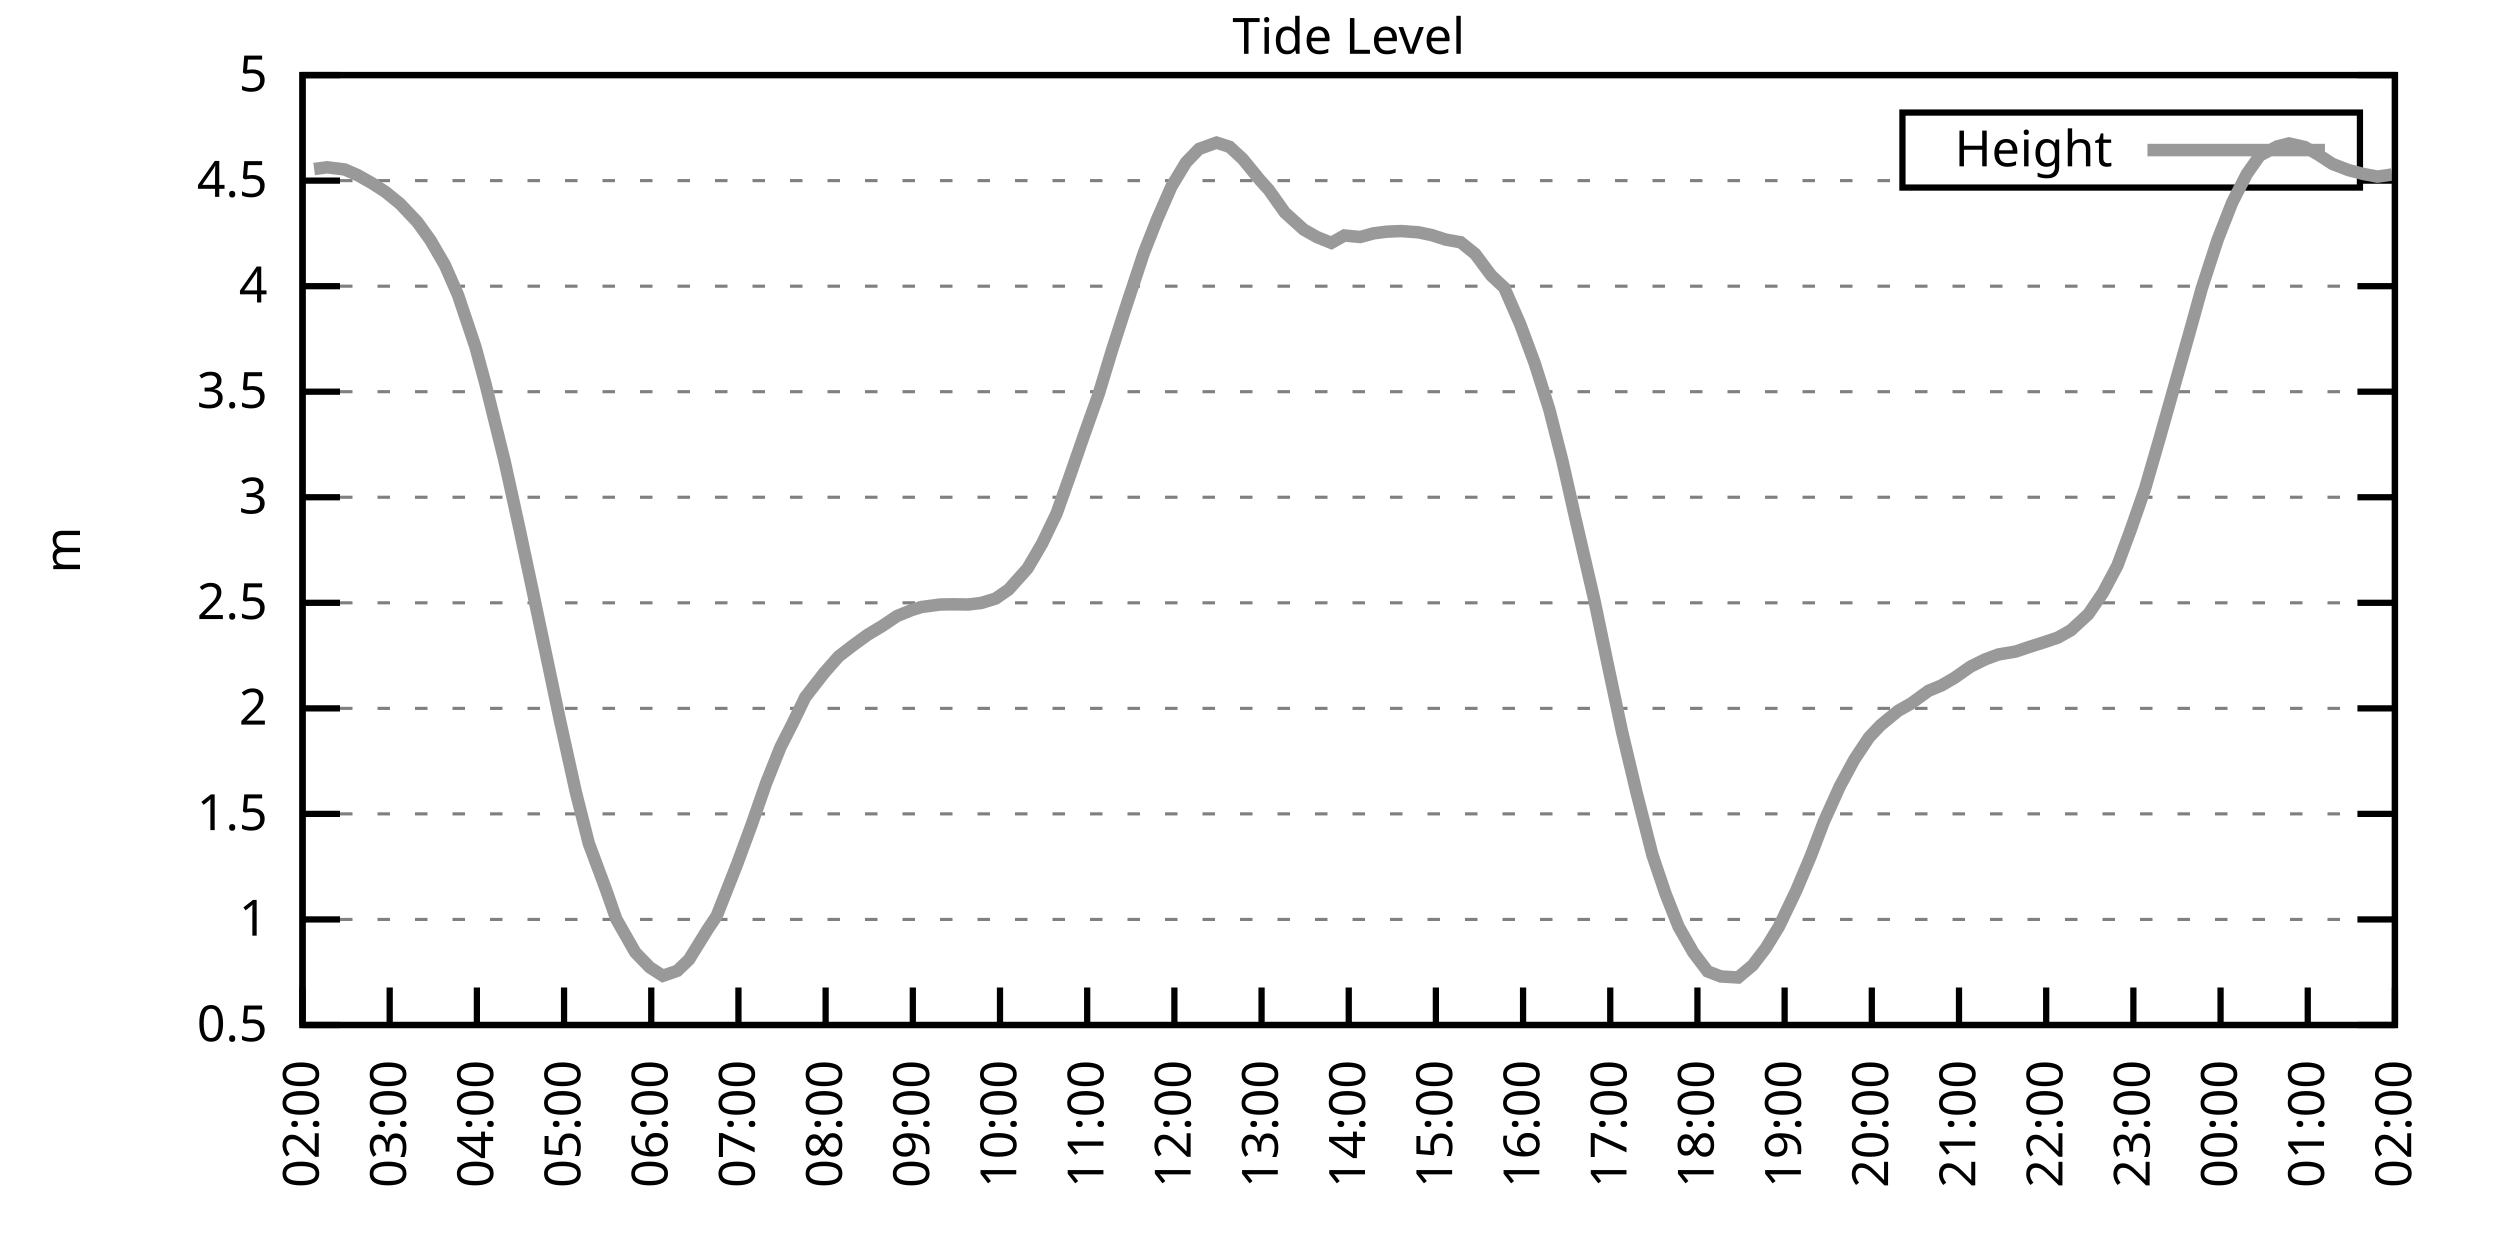
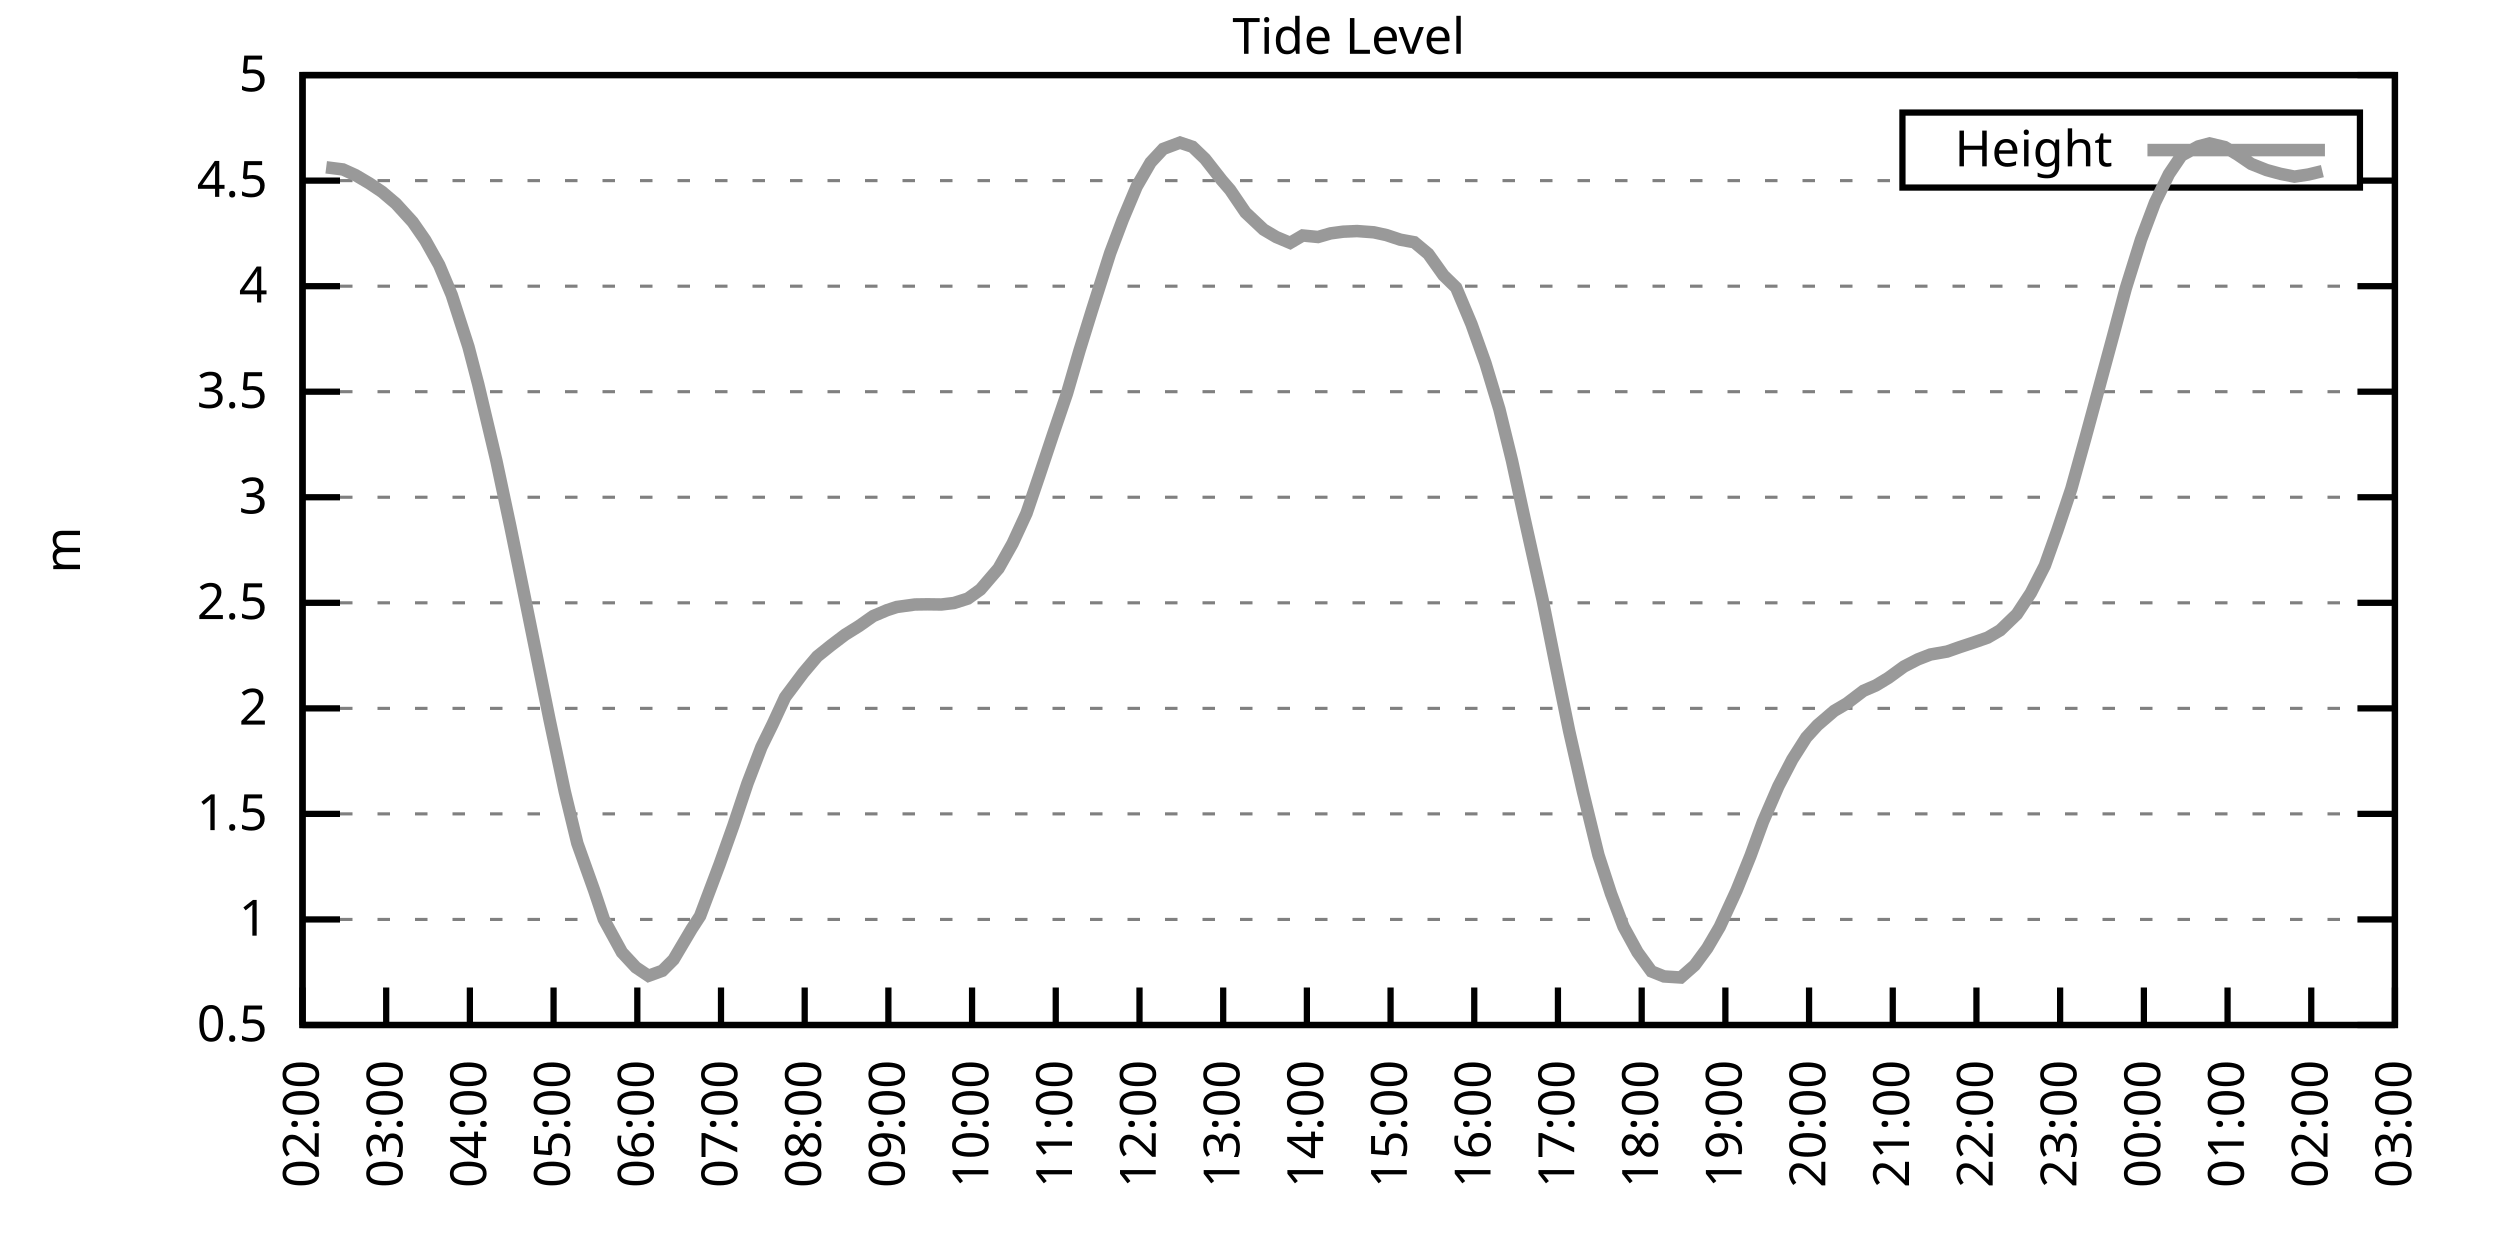
<svg xmlns="http://www.w3.org/2000/svg" xmlns:xlink="http://www.w3.org/1999/xlink" width="400" height="200" viewBox="0 0 400 200">
  <g id="gnuplot_canvas">
    <rect x="0" y="0" width="400" height="200" fill="none" />
    <defs>
      <circle id="gpDot" r="0.5" stroke-width="0.5" stroke="currentColor" />
      <path id="gpPt0" stroke-width="0.333" stroke="currentColor" d="M-1,0 h2 M0,-1 v2" />
      <path id="gpPt1" stroke-width="0.333" stroke="currentColor" d="M-1,-1 L1,1 M1,-1 L-1,1" />
      <path id="gpPt2" stroke-width="0.333" stroke="currentColor" d="M-1,0 L1,0 M0,-1 L0,1 M-1,-1 L1,1 M-1,1 L1,-1" />
      <rect id="gpPt3" stroke-width="0.333" stroke="currentColor" x="-1" y="-1" width="2" height="2" />
      <rect id="gpPt4" stroke-width="0.333" stroke="currentColor" fill="currentColor" x="-1" y="-1" width="2" height="2" />
      <circle id="gpPt5" stroke-width="0.333" stroke="currentColor" cx="0" cy="0" r="1" />
      <use xlink:href="#gpPt5" id="gpPt6" fill="currentColor" stroke="none" />
      <path id="gpPt7" stroke-width="0.333" stroke="currentColor" d="M0,-1.33 L-1.33,0.67 L1.33,0.67 z" />
      <use xlink:href="#gpPt7" id="gpPt8" fill="currentColor" stroke="none" />
      <use xlink:href="#gpPt7" id="gpPt9" stroke="currentColor" transform="rotate(180)" />
      <use xlink:href="#gpPt9" id="gpPt10" fill="currentColor" stroke="none" />
      <use xlink:href="#gpPt3" id="gpPt11" stroke="currentColor" transform="rotate(45)" />
      <use xlink:href="#gpPt11" id="gpPt12" fill="currentColor" stroke="none" />
      <path id="gpPt13" stroke-width="0.333" stroke="currentColor" d="M0,1.330 L1.265,0.411 L0.782,-1.067 L-0.782,-1.076 L-1.265,0.411 z" />
      <use xlink:href="#gpPt13" id="gpPt14" fill="currentColor" stroke="none" />
      <filter id="textbox" filterUnits="objectBoundingBox" x="0" y="0" height="1" width="1">
        <feFlood flood-color="white" flood-opacity="1" result="bgnd" />
        <feComposite in="SourceGraphic" in2="bgnd" operator="atop" />
      </filter>
      <filter id="greybox" filterUnits="objectBoundingBox" x="0" y="0" height="1" width="1">
        <feFlood flood-color="lightgrey" flood-opacity="1" result="grey" />
        <feComposite in="SourceGraphic" in2="grey" operator="atop" />
      </filter>
    </defs>
    <g fill="none" color="white" stroke="currentColor" stroke-width="1.00" stroke-linecap="butt" stroke-linejoin="miter">
</g>
    <g fill="none" color="black" stroke="currentColor" stroke-width="1.00" stroke-linecap="butt" stroke-linejoin="miter">
      <g stroke="none" shape-rendering="crispEdges">
        <polygon fill="rgb(255, 255, 255)" points="48.40,164.00 383.18,164.00 383.18,12.02 48.40,12.02 " />
      </g>
    </g>
    <g fill="none" color="black" stroke="currentColor" stroke-width="1.00" stroke-linecap="butt" stroke-linejoin="miter">
</g>
    <g fill="none" color="black" stroke="black" stroke-width="0.50" stroke-linecap="butt" stroke-linejoin="miter">
</g>
    <g fill="none" color="gray" stroke="currentColor" stroke-width="0.50" stroke-linecap="butt" stroke-linejoin="miter">
      <path stroke="gray" stroke-dasharray="2,4" class="gridline" d="M48.40,164.00 L383.19,164.00  " />
    </g>
    <g fill="none" color="gray" stroke="gray" stroke-width="1.00" stroke-linecap="butt" stroke-linejoin="miter">
</g>
    <g fill="none" color="black" stroke="currentColor" stroke-width="1.00" stroke-linecap="butt" stroke-linejoin="miter">
      <path stroke="black" d="M48.40,164.00 L54.40,164.00 M383.19,164.00 L377.19,164.00  " />
      <g transform="translate(42.80,166.60)" stroke="none" fill="black" font-family="Sans" font-size="8.00" text-anchor="end">
        <text>
          <tspan font-family="Sans"> 0.5</tspan>
        </text>
      </g>
    </g>
    <g fill="none" color="black" stroke="currentColor" stroke-width="1.00" stroke-linecap="butt" stroke-linejoin="miter">
</g>
    <g fill="none" color="black" stroke="black" stroke-width="0.50" stroke-linecap="butt" stroke-linejoin="miter">
</g>
    <g fill="none" color="gray" stroke="currentColor" stroke-width="0.50" stroke-linecap="butt" stroke-linejoin="miter">
      <path stroke="gray" stroke-dasharray="2,4" class="gridline" d="M48.40,147.11 L383.19,147.11  " />
    </g>
    <g fill="none" color="gray" stroke="gray" stroke-width="1.00" stroke-linecap="butt" stroke-linejoin="miter">
</g>
    <g fill="none" color="black" stroke="currentColor" stroke-width="1.00" stroke-linecap="butt" stroke-linejoin="miter">
      <path stroke="black" d="M48.40,147.11 L54.40,147.11 M383.19,147.11 L377.19,147.11  " />
      <g transform="translate(42.80,149.71)" stroke="none" fill="black" font-family="Sans" font-size="8.00" text-anchor="end">
        <text>
          <tspan font-family="Sans"> 1</tspan>
        </text>
      </g>
    </g>
    <g fill="none" color="black" stroke="currentColor" stroke-width="1.00" stroke-linecap="butt" stroke-linejoin="miter">
</g>
    <g fill="none" color="black" stroke="black" stroke-width="0.50" stroke-linecap="butt" stroke-linejoin="miter">
</g>
    <g fill="none" color="gray" stroke="currentColor" stroke-width="0.50" stroke-linecap="butt" stroke-linejoin="miter">
      <path stroke="gray" stroke-dasharray="2,4" class="gridline" d="M48.40,130.22 L383.19,130.22  " />
    </g>
    <g fill="none" color="gray" stroke="gray" stroke-width="1.00" stroke-linecap="butt" stroke-linejoin="miter">
</g>
    <g fill="none" color="black" stroke="currentColor" stroke-width="1.00" stroke-linecap="butt" stroke-linejoin="miter">
      <path stroke="black" d="M48.40,130.22 L54.40,130.22 M383.19,130.22 L377.19,130.22  " />
      <g transform="translate(42.80,132.82)" stroke="none" fill="black" font-family="Sans" font-size="8.00" text-anchor="end">
        <text>
          <tspan font-family="Sans"> 1.5</tspan>
        </text>
      </g>
    </g>
    <g fill="none" color="black" stroke="currentColor" stroke-width="1.00" stroke-linecap="butt" stroke-linejoin="miter">
</g>
    <g fill="none" color="black" stroke="black" stroke-width="0.50" stroke-linecap="butt" stroke-linejoin="miter">
</g>
    <g fill="none" color="gray" stroke="currentColor" stroke-width="0.50" stroke-linecap="butt" stroke-linejoin="miter">
      <path stroke="gray" stroke-dasharray="2,4" class="gridline" d="M48.40,113.34 L383.19,113.34  " />
    </g>
    <g fill="none" color="gray" stroke="gray" stroke-width="1.00" stroke-linecap="butt" stroke-linejoin="miter">
</g>
    <g fill="none" color="black" stroke="currentColor" stroke-width="1.00" stroke-linecap="butt" stroke-linejoin="miter">
      <path stroke="black" d="M48.40,113.34 L54.40,113.34 M383.19,113.34 L377.19,113.34  " />
      <g transform="translate(42.80,115.94)" stroke="none" fill="black" font-family="Sans" font-size="8.00" text-anchor="end">
        <text>
          <tspan font-family="Sans"> 2</tspan>
        </text>
      </g>
    </g>
    <g fill="none" color="black" stroke="currentColor" stroke-width="1.00" stroke-linecap="butt" stroke-linejoin="miter">
</g>
    <g fill="none" color="black" stroke="black" stroke-width="0.50" stroke-linecap="butt" stroke-linejoin="miter">
</g>
    <g fill="none" color="gray" stroke="currentColor" stroke-width="0.50" stroke-linecap="butt" stroke-linejoin="miter">
      <path stroke="gray" stroke-dasharray="2,4" class="gridline" d="M48.40,96.45 L383.19,96.45  " />
    </g>
    <g fill="none" color="gray" stroke="gray" stroke-width="1.00" stroke-linecap="butt" stroke-linejoin="miter">
</g>
    <g fill="none" color="black" stroke="currentColor" stroke-width="1.00" stroke-linecap="butt" stroke-linejoin="miter">
      <path stroke="black" d="M48.40,96.45 L54.40,96.45 M383.19,96.45 L377.19,96.45  " />
      <g transform="translate(42.80,99.05)" stroke="none" fill="black" font-family="Sans" font-size="8.00" text-anchor="end">
        <text>
          <tspan font-family="Sans"> 2.5</tspan>
        </text>
      </g>
    </g>
    <g fill="none" color="black" stroke="currentColor" stroke-width="1.00" stroke-linecap="butt" stroke-linejoin="miter">
</g>
    <g fill="none" color="black" stroke="black" stroke-width="0.50" stroke-linecap="butt" stroke-linejoin="miter">
</g>
    <g fill="none" color="gray" stroke="currentColor" stroke-width="0.50" stroke-linecap="butt" stroke-linejoin="miter">
      <path stroke="gray" stroke-dasharray="2,4" class="gridline" d="M48.40,79.56 L383.19,79.56  " />
    </g>
    <g fill="none" color="gray" stroke="gray" stroke-width="1.00" stroke-linecap="butt" stroke-linejoin="miter">
</g>
    <g fill="none" color="black" stroke="currentColor" stroke-width="1.00" stroke-linecap="butt" stroke-linejoin="miter">
      <path stroke="black" d="M48.40,79.56 L54.40,79.56 M383.19,79.56 L377.19,79.56  " />
      <g transform="translate(42.80,82.16)" stroke="none" fill="black" font-family="Sans" font-size="8.00" text-anchor="end">
        <text>
          <tspan font-family="Sans"> 3</tspan>
        </text>
      </g>
    </g>
    <g fill="none" color="black" stroke="currentColor" stroke-width="1.00" stroke-linecap="butt" stroke-linejoin="miter">
</g>
    <g fill="none" color="black" stroke="black" stroke-width="0.50" stroke-linecap="butt" stroke-linejoin="miter">
</g>
    <g fill="none" color="gray" stroke="currentColor" stroke-width="0.50" stroke-linecap="butt" stroke-linejoin="miter">
      <path stroke="gray" stroke-dasharray="2,4" class="gridline" d="M48.40,62.67 L383.19,62.67  " />
    </g>
    <g fill="none" color="gray" stroke="gray" stroke-width="1.00" stroke-linecap="butt" stroke-linejoin="miter">
</g>
    <g fill="none" color="black" stroke="currentColor" stroke-width="1.00" stroke-linecap="butt" stroke-linejoin="miter">
      <path stroke="black" d="M48.40,62.67 L54.40,62.67 M383.19,62.67 L377.19,62.67  " />
      <g transform="translate(42.80,65.27)" stroke="none" fill="black" font-family="Sans" font-size="8.00" text-anchor="end">
        <text>
          <tspan font-family="Sans"> 3.5</tspan>
        </text>
      </g>
    </g>
    <g fill="none" color="black" stroke="currentColor" stroke-width="1.00" stroke-linecap="butt" stroke-linejoin="miter">
</g>
    <g fill="none" color="black" stroke="black" stroke-width="0.50" stroke-linecap="butt" stroke-linejoin="miter">
</g>
    <g fill="none" color="gray" stroke="currentColor" stroke-width="0.50" stroke-linecap="butt" stroke-linejoin="miter">
      <path stroke="gray" stroke-dasharray="2,4" class="gridline" d="M48.40,45.79 L383.19,45.79  " />
    </g>
    <g fill="none" color="gray" stroke="gray" stroke-width="1.00" stroke-linecap="butt" stroke-linejoin="miter">
</g>
    <g fill="none" color="black" stroke="currentColor" stroke-width="1.00" stroke-linecap="butt" stroke-linejoin="miter">
      <path stroke="black" d="M48.40,45.79 L54.40,45.79 M383.19,45.79 L377.19,45.79  " />
      <g transform="translate(42.80,48.39)" stroke="none" fill="black" font-family="Sans" font-size="8.00" text-anchor="end">
        <text>
          <tspan font-family="Sans"> 4</tspan>
        </text>
      </g>
    </g>
    <g fill="none" color="black" stroke="currentColor" stroke-width="1.00" stroke-linecap="butt" stroke-linejoin="miter">
</g>
    <g fill="none" color="black" stroke="black" stroke-width="0.50" stroke-linecap="butt" stroke-linejoin="miter">
</g>
    <g fill="none" color="gray" stroke="currentColor" stroke-width="0.50" stroke-linecap="butt" stroke-linejoin="miter">
      <path stroke="gray" stroke-dasharray="2,4" class="gridline" d="M48.40,28.90 L304.39,28.90 M377.59,28.90 L383.19,28.90  " />
    </g>
    <g fill="none" color="gray" stroke="gray" stroke-width="1.00" stroke-linecap="butt" stroke-linejoin="miter">
</g>
    <g fill="none" color="black" stroke="currentColor" stroke-width="1.00" stroke-linecap="butt" stroke-linejoin="miter">
      <path stroke="black" d="M48.40,28.90 L54.40,28.90 M383.19,28.90 L377.19,28.90  " />
      <g transform="translate(42.80,31.50)" stroke="none" fill="black" font-family="Sans" font-size="8.00" text-anchor="end">
        <text>
          <tspan font-family="Sans"> 4.5</tspan>
        </text>
      </g>
    </g>
    <g fill="none" color="black" stroke="currentColor" stroke-width="1.00" stroke-linecap="butt" stroke-linejoin="miter">
</g>
    <g fill="none" color="black" stroke="black" stroke-width="0.50" stroke-linecap="butt" stroke-linejoin="miter">
</g>
    <g fill="none" color="gray" stroke="currentColor" stroke-width="0.50" stroke-linecap="butt" stroke-linejoin="miter">
      <path stroke="gray" stroke-dasharray="2,4" class="gridline" d="M48.40,12.01 L383.19,12.01  " />
    </g>
    <g fill="none" color="gray" stroke="gray" stroke-width="1.00" stroke-linecap="butt" stroke-linejoin="miter">
</g>
    <g fill="none" color="black" stroke="currentColor" stroke-width="1.00" stroke-linecap="butt" stroke-linejoin="miter">
      <path stroke="black" d="M48.40,12.01 L54.40,12.01 M383.19,12.01 L377.19,12.01  " />
      <g transform="translate(42.80,14.61)" stroke="none" fill="black" font-family="Sans" font-size="8.00" text-anchor="end">
        <text>
          <tspan font-family="Sans"> 5</tspan>
        </text>
      </g>
    </g>
    <g fill="none" color="black" stroke="currentColor" stroke-width="1.00" stroke-linecap="butt" stroke-linejoin="miter">
      <path stroke="black" d="M48.40,164.00 L48.40,158.00  " />
      <g transform="translate(51.00,169.60) rotate(270.00)" stroke="none" fill="black" font-family="Sans" font-size="8.00" text-anchor="end">
        <text>
          <tspan font-family="Sans">02:00</tspan>
        </text>
      </g>
    </g>
    <g fill="none" color="black" stroke="currentColor" stroke-width="1.00" stroke-linecap="butt" stroke-linejoin="miter">
-       <path stroke="black" d="M62.35,164.00 L62.35,158.00  " />
-       <g transform="translate(64.95,169.60) rotate(270.00)" stroke="none" fill="black" font-family="Sans" font-size="8.00" text-anchor="end">
+       <path stroke="black" d="M61.79,164.00 L61.79,158.00  " />
+       <g transform="translate(64.39,169.60) rotate(270.00)" stroke="none" fill="black" font-family="Sans" font-size="8.00" text-anchor="end">
        <text>
          <tspan font-family="Sans">03:00</tspan>
        </text>
      </g>
    </g>
    <g fill="none" color="black" stroke="currentColor" stroke-width="1.00" stroke-linecap="butt" stroke-linejoin="miter">
-       <path stroke="black" d="M76.30,164.00 L76.30,158.00  " />
-       <g transform="translate(78.90,169.60) rotate(270.00)" stroke="none" fill="black" font-family="Sans" font-size="8.00" text-anchor="end">
+       <path stroke="black" d="M75.18,164.00 L75.18,158.00  " />
+       <g transform="translate(77.78,169.60) rotate(270.00)" stroke="none" fill="black" font-family="Sans" font-size="8.00" text-anchor="end">
        <text>
          <tspan font-family="Sans">04:00</tspan>
        </text>
      </g>
    </g>
    <g fill="none" color="black" stroke="currentColor" stroke-width="1.00" stroke-linecap="butt" stroke-linejoin="miter">
-       <path stroke="black" d="M90.25,164.00 L90.25,158.00  " />
-       <g transform="translate(92.85,169.60) rotate(270.00)" stroke="none" fill="black" font-family="Sans" font-size="8.00" text-anchor="end">
+       <path stroke="black" d="M88.57,164.00 L88.57,158.00  " />
+       <g transform="translate(91.17,169.60) rotate(270.00)" stroke="none" fill="black" font-family="Sans" font-size="8.00" text-anchor="end">
        <text>
          <tspan font-family="Sans">05:00</tspan>
        </text>
      </g>
    </g>
    <g fill="none" color="black" stroke="currentColor" stroke-width="1.00" stroke-linecap="butt" stroke-linejoin="miter">
-       <path stroke="black" d="M104.20,164.00 L104.20,158.00  " />
-       <g transform="translate(106.80,169.60) rotate(270.00)" stroke="none" fill="black" font-family="Sans" font-size="8.00" text-anchor="end">
+       <path stroke="black" d="M101.97,164.00 L101.97,158.00  " />
+       <g transform="translate(104.57,169.60) rotate(270.00)" stroke="none" fill="black" font-family="Sans" font-size="8.00" text-anchor="end">
        <text>
          <tspan font-family="Sans">06:00</tspan>
        </text>
      </g>
    </g>
    <g fill="none" color="black" stroke="currentColor" stroke-width="1.00" stroke-linecap="butt" stroke-linejoin="miter">
-       <path stroke="black" d="M118.15,164.00 L118.15,158.00  " />
-       <g transform="translate(120.75,169.60) rotate(270.00)" stroke="none" fill="black" font-family="Sans" font-size="8.00" text-anchor="end">
+       <path stroke="black" d="M115.36,164.00 L115.36,158.00  " />
+       <g transform="translate(117.96,169.60) rotate(270.00)" stroke="none" fill="black" font-family="Sans" font-size="8.00" text-anchor="end">
        <text>
          <tspan font-family="Sans">07:00</tspan>
        </text>
      </g>
    </g>
    <g fill="none" color="black" stroke="currentColor" stroke-width="1.00" stroke-linecap="butt" stroke-linejoin="miter">
-       <path stroke="black" d="M132.10,164.00 L132.10,158.00  " />
-       <g transform="translate(134.70,169.60) rotate(270.00)" stroke="none" fill="black" font-family="Sans" font-size="8.00" text-anchor="end">
+       <path stroke="black" d="M128.75,164.00 L128.75,158.00  " />
+       <g transform="translate(131.35,169.60) rotate(270.00)" stroke="none" fill="black" font-family="Sans" font-size="8.00" text-anchor="end">
        <text>
          <tspan font-family="Sans">08:00</tspan>
        </text>
      </g>
    </g>
    <g fill="none" color="black" stroke="currentColor" stroke-width="1.00" stroke-linecap="butt" stroke-linejoin="miter">
-       <path stroke="black" d="M146.05,164.00 L146.05,158.00  " />
-       <g transform="translate(148.65,169.60) rotate(270.00)" stroke="none" fill="black" font-family="Sans" font-size="8.00" text-anchor="end">
+       <path stroke="black" d="M142.14,164.00 L142.14,158.00  " />
+       <g transform="translate(144.74,169.60) rotate(270.00)" stroke="none" fill="black" font-family="Sans" font-size="8.00" text-anchor="end">
        <text>
          <tspan font-family="Sans">09:00</tspan>
        </text>
      </g>
    </g>
    <g fill="none" color="black" stroke="currentColor" stroke-width="1.00" stroke-linecap="butt" stroke-linejoin="miter">
-       <path stroke="black" d="M160.00,164.00 L160.00,158.00  " />
-       <g transform="translate(162.60,169.60) rotate(270.00)" stroke="none" fill="black" font-family="Sans" font-size="8.00" text-anchor="end">
+       <path stroke="black" d="M155.53,164.00 L155.53,158.00  " />
+       <g transform="translate(158.13,169.60) rotate(270.00)" stroke="none" fill="black" font-family="Sans" font-size="8.00" text-anchor="end">
        <text>
          <tspan font-family="Sans">10:00</tspan>
        </text>
      </g>
    </g>
    <g fill="none" color="black" stroke="currentColor" stroke-width="1.00" stroke-linecap="butt" stroke-linejoin="miter">
-       <path stroke="black" d="M173.95,164.00 L173.95,158.00  " />
-       <g transform="translate(176.55,169.60) rotate(270.00)" stroke="none" fill="black" font-family="Sans" font-size="8.00" text-anchor="end">
+       <path stroke="black" d="M168.92,164.00 L168.92,158.00  " />
+       <g transform="translate(171.52,169.60) rotate(270.00)" stroke="none" fill="black" font-family="Sans" font-size="8.00" text-anchor="end">
        <text>
          <tspan font-family="Sans">11:00</tspan>
        </text>
      </g>
    </g>
    <g fill="none" color="black" stroke="currentColor" stroke-width="1.00" stroke-linecap="butt" stroke-linejoin="miter">
-       <path stroke="black" d="M187.90,164.00 L187.90,158.00  " />
-       <g transform="translate(190.50,169.60) rotate(270.00)" stroke="none" fill="black" font-family="Sans" font-size="8.00" text-anchor="end">
+       <path stroke="black" d="M182.32,164.00 L182.32,158.00  " />
+       <g transform="translate(184.92,169.60) rotate(270.00)" stroke="none" fill="black" font-family="Sans" font-size="8.00" text-anchor="end">
        <text>
          <tspan font-family="Sans">12:00</tspan>
        </text>
      </g>
    </g>
    <g fill="none" color="black" stroke="currentColor" stroke-width="1.00" stroke-linecap="butt" stroke-linejoin="miter">
-       <path stroke="black" d="M201.85,164.00 L201.85,158.00  " />
-       <g transform="translate(204.45,169.60) rotate(270.00)" stroke="none" fill="black" font-family="Sans" font-size="8.00" text-anchor="end">
+       <path stroke="black" d="M195.71,164.00 L195.71,158.00  " />
+       <g transform="translate(198.31,169.60) rotate(270.00)" stroke="none" fill="black" font-family="Sans" font-size="8.00" text-anchor="end">
        <text>
          <tspan font-family="Sans">13:00</tspan>
        </text>
      </g>
    </g>
    <g fill="none" color="black" stroke="currentColor" stroke-width="1.00" stroke-linecap="butt" stroke-linejoin="miter">
-       <path stroke="black" d="M215.80,164.00 L215.80,158.00  " />
-       <g transform="translate(218.40,169.60) rotate(270.00)" stroke="none" fill="black" font-family="Sans" font-size="8.00" text-anchor="end">
+       <path stroke="black" d="M209.10,164.00 L209.10,158.00  " />
+       <g transform="translate(211.70,169.60) rotate(270.00)" stroke="none" fill="black" font-family="Sans" font-size="8.00" text-anchor="end">
        <text>
          <tspan font-family="Sans">14:00</tspan>
        </text>
      </g>
    </g>
    <g fill="none" color="black" stroke="currentColor" stroke-width="1.00" stroke-linecap="butt" stroke-linejoin="miter">
-       <path stroke="black" d="M229.74,164.00 L229.74,158.00  " />
-       <g transform="translate(232.34,169.60) rotate(270.00)" stroke="none" fill="black" font-family="Sans" font-size="8.00" text-anchor="end">
+       <path stroke="black" d="M222.49,164.00 L222.49,158.00  " />
+       <g transform="translate(225.09,169.60) rotate(270.00)" stroke="none" fill="black" font-family="Sans" font-size="8.00" text-anchor="end">
        <text>
          <tspan font-family="Sans">15:00</tspan>
        </text>
      </g>
    </g>
    <g fill="none" color="black" stroke="currentColor" stroke-width="1.00" stroke-linecap="butt" stroke-linejoin="miter">
-       <path stroke="black" d="M243.69,164.00 L243.69,158.00  " />
-       <g transform="translate(246.29,169.60) rotate(270.00)" stroke="none" fill="black" font-family="Sans" font-size="8.00" text-anchor="end">
+       <path stroke="black" d="M235.88,164.00 L235.88,158.00  " />
+       <g transform="translate(238.48,169.60) rotate(270.00)" stroke="none" fill="black" font-family="Sans" font-size="8.00" text-anchor="end">
        <text>
          <tspan font-family="Sans">16:00</tspan>
        </text>
      </g>
    </g>
    <g fill="none" color="black" stroke="currentColor" stroke-width="1.00" stroke-linecap="butt" stroke-linejoin="miter">
-       <path stroke="black" d="M257.64,164.00 L257.64,158.00  " />
-       <g transform="translate(260.24,169.60) rotate(270.00)" stroke="none" fill="black" font-family="Sans" font-size="8.00" text-anchor="end">
+       <path stroke="black" d="M249.27,164.00 L249.27,158.00  " />
+       <g transform="translate(251.87,169.60) rotate(270.00)" stroke="none" fill="black" font-family="Sans" font-size="8.00" text-anchor="end">
        <text>
          <tspan font-family="Sans">17:00</tspan>
        </text>
      </g>
    </g>
    <g fill="none" color="black" stroke="currentColor" stroke-width="1.00" stroke-linecap="butt" stroke-linejoin="miter">
-       <path stroke="black" d="M271.59,164.00 L271.59,158.00  " />
-       <g transform="translate(274.19,169.60) rotate(270.00)" stroke="none" fill="black" font-family="Sans" font-size="8.00" text-anchor="end">
+       <path stroke="black" d="M262.67,164.00 L262.67,158.00  " />
+       <g transform="translate(265.27,169.60) rotate(270.00)" stroke="none" fill="black" font-family="Sans" font-size="8.00" text-anchor="end">
        <text>
          <tspan font-family="Sans">18:00</tspan>
        </text>
      </g>
    </g>
    <g fill="none" color="black" stroke="currentColor" stroke-width="1.00" stroke-linecap="butt" stroke-linejoin="miter">
-       <path stroke="black" d="M285.54,164.00 L285.54,158.00  " />
-       <g transform="translate(288.14,169.60) rotate(270.00)" stroke="none" fill="black" font-family="Sans" font-size="8.00" text-anchor="end">
+       <path stroke="black" d="M276.06,164.00 L276.06,158.00  " />
+       <g transform="translate(278.66,169.60) rotate(270.00)" stroke="none" fill="black" font-family="Sans" font-size="8.00" text-anchor="end">
        <text>
          <tspan font-family="Sans">19:00</tspan>
        </text>
      </g>
    </g>
    <g fill="none" color="black" stroke="currentColor" stroke-width="1.00" stroke-linecap="butt" stroke-linejoin="miter">
-       <path stroke="black" d="M299.49,164.00 L299.49,158.00  " />
-       <g transform="translate(302.09,169.60) rotate(270.00)" stroke="none" fill="black" font-family="Sans" font-size="8.00" text-anchor="end">
+       <path stroke="black" d="M289.45,164.00 L289.45,158.00  " />
+       <g transform="translate(292.05,169.60) rotate(270.00)" stroke="none" fill="black" font-family="Sans" font-size="8.00" text-anchor="end">
        <text>
          <tspan font-family="Sans">20:00</tspan>
        </text>
      </g>
    </g>
    <g fill="none" color="black" stroke="currentColor" stroke-width="1.00" stroke-linecap="butt" stroke-linejoin="miter">
-       <path stroke="black" d="M313.44,164.00 L313.44,158.00  " />
-       <g transform="translate(316.04,169.60) rotate(270.00)" stroke="none" fill="black" font-family="Sans" font-size="8.00" text-anchor="end">
+       <path stroke="black" d="M302.84,164.00 L302.84,158.00  " />
+       <g transform="translate(305.44,169.60) rotate(270.00)" stroke="none" fill="black" font-family="Sans" font-size="8.00" text-anchor="end">
        <text>
          <tspan font-family="Sans">21:00</tspan>
        </text>
      </g>
    </g>
    <g fill="none" color="black" stroke="currentColor" stroke-width="1.00" stroke-linecap="butt" stroke-linejoin="miter">
-       <path stroke="black" d="M327.39,164.00 L327.39,158.00  " />
-       <g transform="translate(329.99,169.60) rotate(270.00)" stroke="none" fill="black" font-family="Sans" font-size="8.00" text-anchor="end">
+       <path stroke="black" d="M316.23,164.00 L316.23,158.00  " />
+       <g transform="translate(318.83,169.60) rotate(270.00)" stroke="none" fill="black" font-family="Sans" font-size="8.00" text-anchor="end">
        <text>
          <tspan font-family="Sans">22:00</tspan>
        </text>
      </g>
    </g>
    <g fill="none" color="black" stroke="currentColor" stroke-width="1.00" stroke-linecap="butt" stroke-linejoin="miter">
-       <path stroke="black" d="M341.34,164.00 L341.34,158.00  " />
-       <g transform="translate(343.94,169.60) rotate(270.00)" stroke="none" fill="black" font-family="Sans" font-size="8.00" text-anchor="end">
+       <path stroke="black" d="M329.62,164.00 L329.62,158.00  " />
+       <g transform="translate(332.22,169.60) rotate(270.00)" stroke="none" fill="black" font-family="Sans" font-size="8.00" text-anchor="end">
        <text>
          <tspan font-family="Sans">23:00</tspan>
        </text>
      </g>
    </g>
    <g fill="none" color="black" stroke="currentColor" stroke-width="1.00" stroke-linecap="butt" stroke-linejoin="miter">
-       <path stroke="black" d="M355.29,164.00 L355.29,158.00  " />
-       <g transform="translate(357.89,169.60) rotate(270.00)" stroke="none" fill="black" font-family="Sans" font-size="8.00" text-anchor="end">
+       <path stroke="black" d="M343.02,164.00 L343.02,158.00  " />
+       <g transform="translate(345.62,169.60) rotate(270.00)" stroke="none" fill="black" font-family="Sans" font-size="8.00" text-anchor="end">
        <text>
          <tspan font-family="Sans">00:00</tspan>
        </text>
      </g>
    </g>
    <g fill="none" color="black" stroke="currentColor" stroke-width="1.00" stroke-linecap="butt" stroke-linejoin="miter">
-       <path stroke="black" d="M369.24,164.00 L369.24,158.00  " />
-       <g transform="translate(371.84,169.60) rotate(270.00)" stroke="none" fill="black" font-family="Sans" font-size="8.00" text-anchor="end">
+       <path stroke="black" d="M356.41,164.00 L356.41,158.00  " />
+       <g transform="translate(359.01,169.60) rotate(270.00)" stroke="none" fill="black" font-family="Sans" font-size="8.00" text-anchor="end">
        <text>
          <tspan font-family="Sans">01:00</tspan>
+         </text>
+       </g>
+     </g>
+     <g fill="none" color="black" stroke="currentColor" stroke-width="1.00" stroke-linecap="butt" stroke-linejoin="miter">
+       <path stroke="black" d="M369.80,164.00 L369.80,158.00  " />
+       <g transform="translate(372.40,169.60) rotate(270.00)" stroke="none" fill="black" font-family="Sans" font-size="8.00" text-anchor="end">
+         <text>
+           <tspan font-family="Sans">02:00</tspan>
        </text>
      </g>
    </g>
    <g fill="none" color="black" stroke="currentColor" stroke-width="1.00" stroke-linecap="butt" stroke-linejoin="miter">
      <path stroke="black" d="M383.19,164.00 L383.19,158.00  " />
      <g transform="translate(385.79,169.60) rotate(270.00)" stroke="none" fill="black" font-family="Sans" font-size="8.00" text-anchor="end">
        <text>
-           <tspan font-family="Sans">02:00</tspan>
+           <tspan font-family="Sans">03:00</tspan>
        </text>
      </g>
    </g>
    <g fill="none" color="black" stroke="currentColor" stroke-width="1.00" stroke-linecap="butt" stroke-linejoin="miter">
</g>
    <g fill="none" color="black" stroke="currentColor" stroke-width="1.00" stroke-linecap="butt" stroke-linejoin="miter">
      <path stroke="black" d="M48.40,12.01 L48.40,164.00 L383.19,164.00 L383.19,12.01 L48.40,12.01 Z  " />
    </g>
    <g fill="none" color="black" stroke="currentColor" stroke-width="1.00" stroke-linecap="butt" stroke-linejoin="miter">
</g>
    <g fill="none" color="black" stroke="currentColor" stroke-width="1.00" stroke-linecap="butt" stroke-linejoin="miter">
      <path stroke="black" d="M304.39,30.01 L304.39,18.01 L377.59,18.01 L377.59,30.01 L304.39,30.01 Z  " />
    </g>
    <g id="Tide_level_plot_1">
      <g fill="none" color="white" stroke="black" stroke-width="2.00" stroke-linecap="butt" stroke-linejoin="miter">
</g>
      <g fill="none" color="black" stroke="currentColor" stroke-width="2.00" stroke-linecap="butt" stroke-linejoin="miter">
        <g transform="translate(337.99,26.61)" stroke="none" fill="black" font-family="Sans" font-size="8.00" text-anchor="end">
          <text>
            <tspan font-family="Sans">Height</tspan>
          </text>
        </g>
      </g>
      <g fill="none" color="black" stroke="currentColor" stroke-width="2.00" stroke-linecap="butt" stroke-linejoin="miter">
-         <path stroke="rgb(153, 153, 153)" d="M343.59,24.01 L371.99,24.01 M50.26,27.04 L52.35,26.77 L55.14,27.11 L57.23,28.02 L59.56,29.34 L61.65,30.69   L63.98,32.58 L66.77,35.52 L68.86,38.42 L71.18,42.41 L73.28,47.20 L76.07,55.51 L77.69,61.49 L80.72,73.72   L83.04,84.26 L85.13,94.08 L87.46,105.13 L89.55,115.06 L92.11,126.64 L94.20,134.92 L96.99,142.42 L98.62,147.08   L101.64,152.38 L103.97,154.78 L106.06,156.13 L108.38,155.32 L110.24,153.53 L113.27,148.63 L114.66,146.57 L117.92,138.30   L120.24,132.01 L122.57,125.33 L124.89,119.52 L126.75,115.87 L128.84,111.55 L131.87,107.66 L134.19,105.03 L136.51,103.24   L138.84,101.55 L141.16,100.16 L143.49,98.58 L145.81,97.63 L147.44,97.12 L150.46,96.72 L152.56,96.69 L154.88,96.72   L156.97,96.48 L159.30,95.77 L161.39,94.32 L164.41,90.94 L166.74,86.96 L169.06,82.13 L171.16,76.22 L173.48,69.53   L175.81,62.98 L177.90,56.09 L179.99,49.60 L183.01,40.48 L185.11,35.15 L187.43,29.84 L189.76,25.99 L191.85,23.83   L194.64,22.82 L196.73,23.49 L198.82,25.42 L201.61,28.83 L203.01,30.38 L205.57,34.00 L208.59,36.73 L210.68,37.92   L213.01,38.86 L215.10,37.68 L217.65,37.92 L219.75,37.34 L221.84,37.07 L224.16,36.97 L226.95,37.17 L229.05,37.61   L231.37,38.35 L233.70,38.76 L236.02,40.62 L238.58,44.06 L240.67,46.02 L243.23,51.87 L245.55,58.11 L247.88,65.48   L249.97,73.68 L252.06,82.94 L255.09,95.98 L257.18,106.01 L259.50,116.95 L261.83,126.75 L264.39,136.81 L266.48,142.99   L268.57,148.26 L270.90,152.35 L273.22,155.42 L275.31,156.23 L278.10,156.40 L280.43,154.44 L282.52,151.71 L284.61,148.29   L287.40,142.48 L289.73,136.95 L291.82,131.47 L294.38,125.80 L296.70,121.51 L299.03,118.00 L300.89,116.04 L303.68,113.74   L305.77,112.56 L308.56,110.53 L310.65,109.66 L312.74,108.44 L315.30,106.65 L317.63,105.50 L319.72,104.72 L322.51,104.25   L324.60,103.54 L326.93,102.80 L329.25,102.02 L331.34,100.84 L334.13,98.27 L336.46,94.86 L338.78,90.50 L340.88,84.86   L343.20,78.21 L345.53,70.17 L347.62,62.77 L350.18,53.72 L352.27,46.19 L354.83,38.32 L357.15,32.41 L359.48,27.85   L361.57,24.88 L364.36,23.43 L366.22,22.95 L368.78,23.53 L370.87,24.71 L373.19,26.23 L375.75,27.21 L378.08,27.82   L380.40,28.26 L382.73,27.92  " />
+         <path stroke="rgb(153, 153, 153)" d="M343.59,24.01 L371.99,24.01 M52.19,26.77 L54.87,27.11 L56.88,28.02 L59.11,29.34 L61.12,30.69 L63.35,32.58   L66.03,35.52 L68.04,38.42 L70.27,42.41 L72.28,47.20 L74.96,55.51 L76.52,61.49 L79.42,73.72 L81.66,84.26   L83.66,94.08 L85.90,105.13 L87.91,115.06 L90.36,126.64 L92.37,134.92 L95.05,142.42 L96.61,147.08 L99.51,152.38   L101.74,154.78 L103.75,156.13 L105.98,155.32 L107.77,153.53 L110.67,148.63 L112.01,146.57 L115.13,138.30 L117.37,132.01   L119.60,125.33 L121.83,119.52 L123.62,115.87 L125.62,111.55 L128.53,107.66 L130.76,105.03 L132.99,103.24 L135.22,101.55   L137.45,100.16 L139.69,98.58 L141.92,97.63 L143.48,97.12 L146.38,96.72 L148.39,96.69 L150.62,96.72 L152.63,96.48   L154.86,95.77 L156.87,94.32 L159.77,90.94 L162.01,86.96 L164.24,82.13 L166.25,76.22 L168.48,69.53 L170.71,62.98   L172.72,56.09 L174.73,49.60 L177.63,40.48 L179.64,35.15 L181.87,29.84 L184.10,25.99 L186.11,23.83 L188.79,22.82   L190.80,23.49 L192.81,25.42 L195.48,28.83 L196.82,30.38 L199.28,34.00 L202.18,36.73 L204.19,37.92 L206.42,38.86   L208.43,37.68 L210.88,37.92 L212.89,37.34 L214.90,37.07 L217.13,36.97 L219.81,37.17 L221.82,37.61 L224.05,38.35   L226.29,38.76 L228.52,40.62 L230.97,44.06 L232.98,46.02 L235.44,51.87 L237.67,58.11 L239.90,65.48 L241.91,73.68   L243.92,82.94 L246.82,95.98 L248.83,106.01 L251.06,116.95 L253.29,126.75 L255.75,136.81 L257.76,142.99 L259.76,148.26   L262.00,152.35 L264.23,155.42 L266.24,156.23 L268.92,156.40 L271.15,154.44 L273.16,151.71 L275.16,148.29 L277.84,142.48   L280.07,136.95 L282.08,131.47 L284.54,125.80 L286.77,121.51 L289.00,118.00 L290.79,116.04 L293.47,113.74 L295.48,112.56   L298.15,110.53 L300.16,109.66 L302.17,108.44 L304.63,106.65 L306.86,105.50 L308.87,104.72 L311.54,104.25 L313.55,103.54   L315.79,102.80 L318.02,102.02 L320.03,100.84 L322.70,98.27 L324.94,94.86 L327.17,90.50 L329.18,84.86 L331.41,78.21   L333.64,70.17 L335.65,62.77 L338.10,53.72 L340.11,46.19 L342.57,38.32 L344.80,32.41 L347.03,27.85 L349.04,24.88   L351.72,23.43 L353.51,22.95 L355.96,23.53 L357.97,24.71 L360.20,26.23 L362.66,27.21 L364.89,27.82 L367.12,28.26   L369.35,27.92 L371.58,27.38  " />
      </g>
    </g>
    <g fill="none" color="black" stroke="currentColor" stroke-width="2.00" stroke-linecap="butt" stroke-linejoin="miter">
</g>
    <g fill="none" color="black" stroke="black" stroke-width="1.00" stroke-linecap="butt" stroke-linejoin="miter">
</g>
    <g fill="none" color="black" stroke="currentColor" stroke-width="1.00" stroke-linecap="butt" stroke-linejoin="miter">
      <path stroke="black" d="M48.40,12.01 L48.40,164.00 L383.19,164.00 L383.19,12.01 L48.40,12.01 Z  " />
      <g transform="translate(12.80,88.01) rotate(270.00)" stroke="none" fill="black" font-family="Sans" font-size="8.00" text-anchor="middle">
        <text>
          <tspan font-family="Sans">m</tspan>
        </text>
      </g>
    </g>
    <g fill="none" color="black" stroke="currentColor" stroke-width="1.00" stroke-linecap="butt" stroke-linejoin="miter">
</g>
    <g fill="none" color="black" stroke="currentColor" stroke-width="1.00" stroke-linecap="butt" stroke-linejoin="miter">
      <g transform="translate(215.79,8.61)" stroke="none" fill="black" font-family="Sans" font-size="8.00" text-anchor="middle">
        <text>
          <tspan font-family="Sans">Tide Level</tspan>
        </text>
      </g>
    </g>
    <g fill="none" color="black" stroke="currentColor" stroke-width="1.00" stroke-linecap="butt" stroke-linejoin="miter">
</g>
  </g>
</svg>
